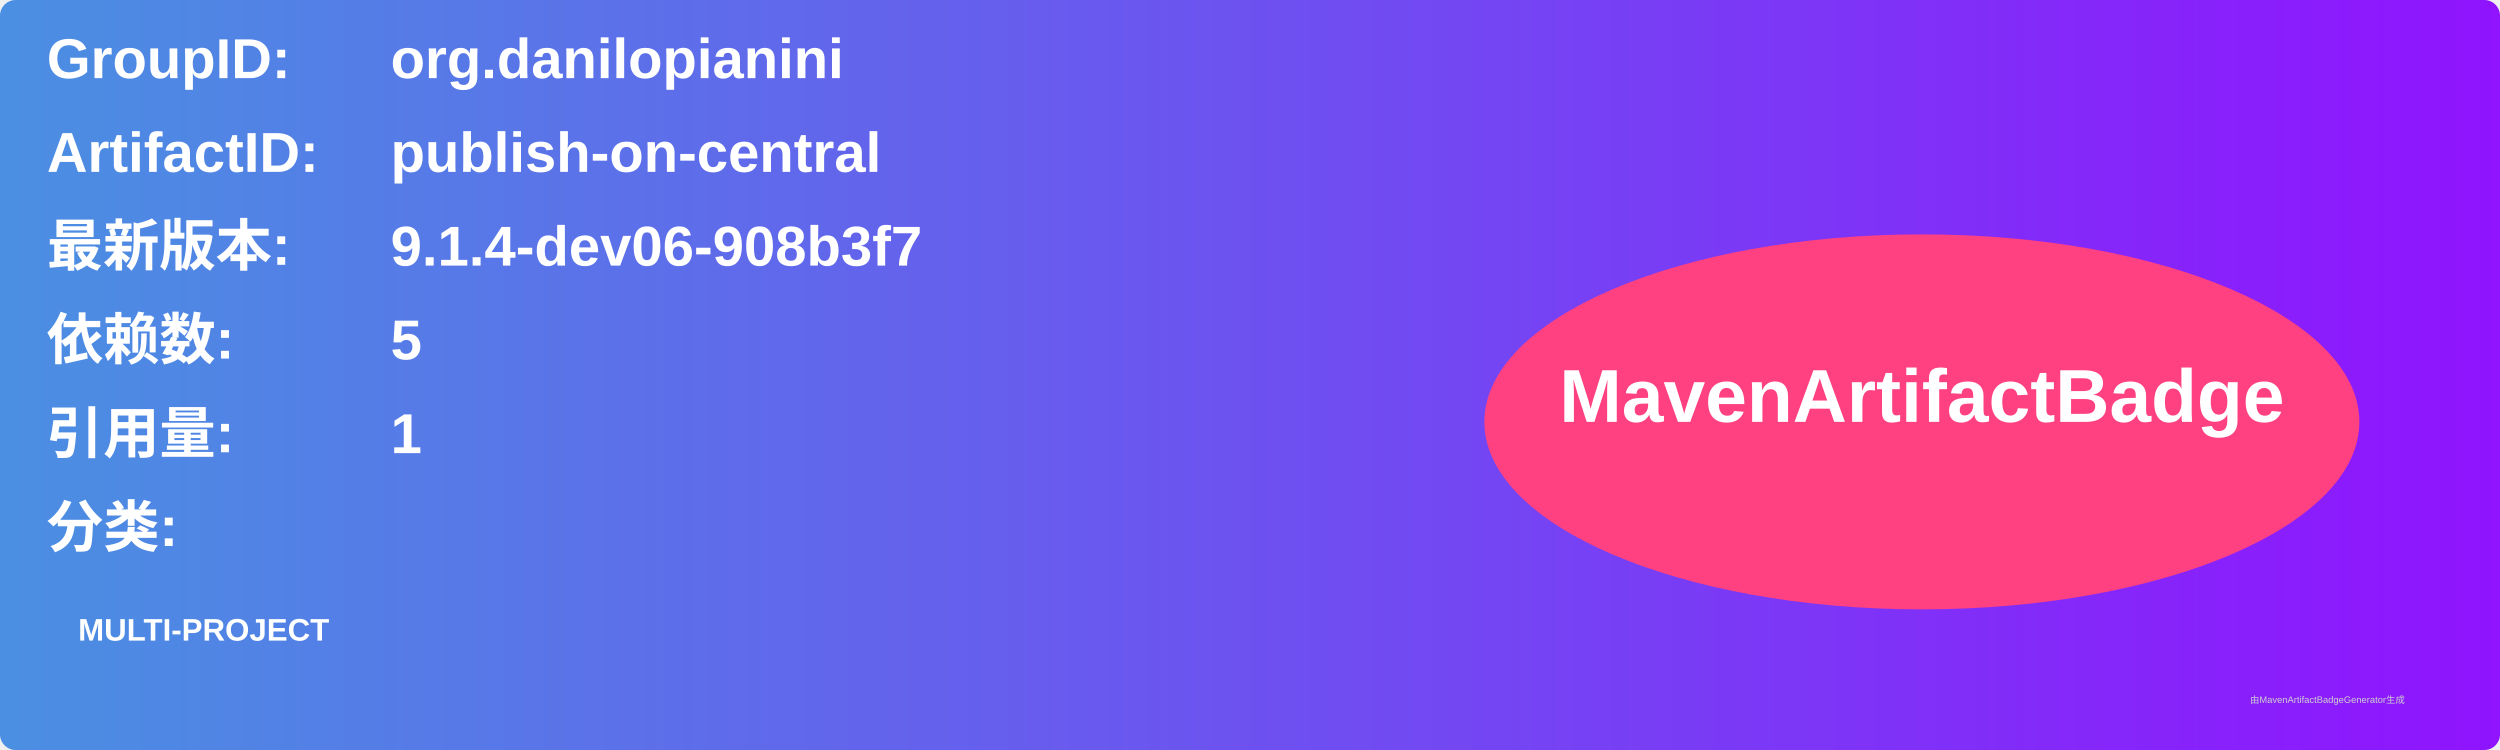
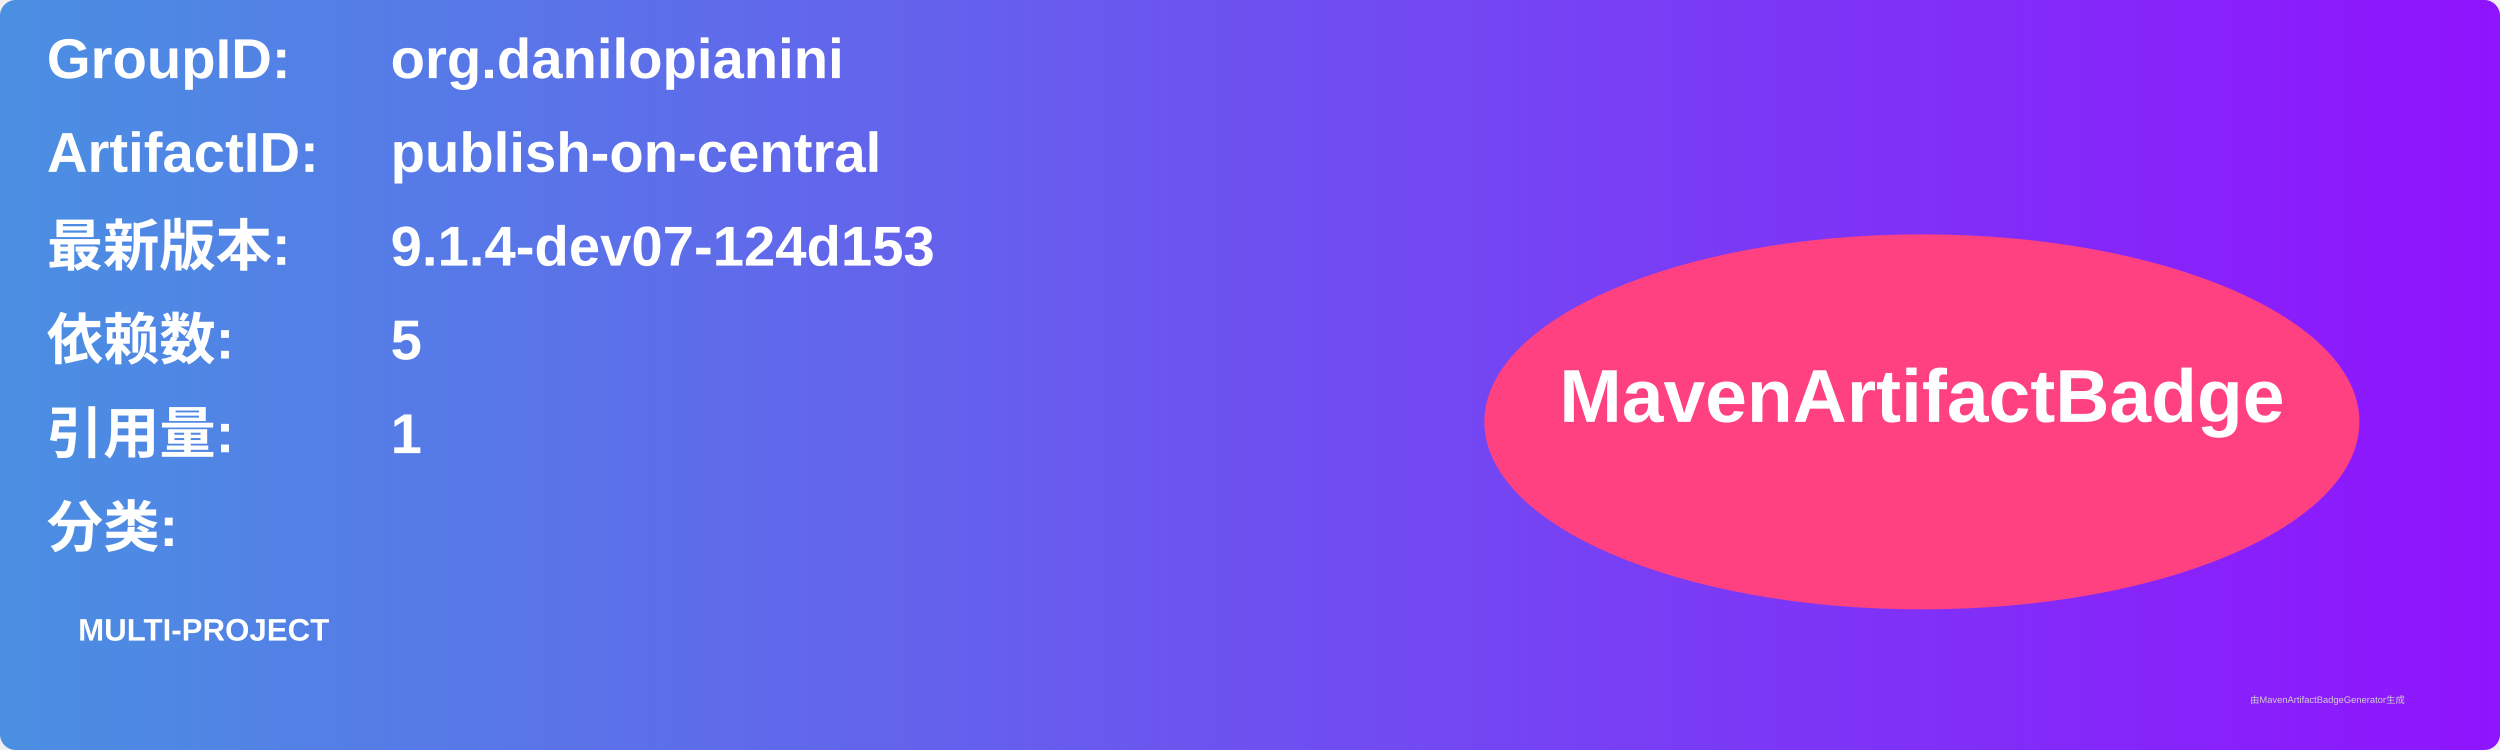
<svg xmlns="http://www.w3.org/2000/svg" width="800" height="240" viewBox="0 0 800 240">
  <linearGradient id="grad" x1="0%" y1="0%" x2="100%" y2="0%">
    <stop offset="0%" stop-color="#4a90e2" />
    <stop offset="100%" stop-color="#9013fe" />
  </linearGradient>
  <rect width="100%" height="100%" rx="5" ry="5" fill="url(#grad)" />
  <g transform="translate(15, 15)">
    <text x="0" y="10" font-family="Arial" font-size="18" fill="white" font-weight="bold" width="260">GroupID:</text>
    <text x="110" y="10" font-family="Arial" font-size="18" fill="white" font-weight="bold" width="460">org.danilopianini</text>
    <text x="0" y="40" font-family="Arial" font-size="18" fill="white" font-weight="bold" width="260">ArtifactID:</text>
    <text x="110" y="40" font-family="Arial" font-size="18" fill="white" font-weight="bold" width="460">publish-on-central</text>
    <text x="0" y="70" font-family="Arial" font-size="18" fill="white" font-weight="bold">最新版本:</text>
    <text x="110" y="70" font-family="Arial" font-size="18" fill="white" font-weight="bold">
-       <tspan font-weight="bold">9.1.4-dev06-908b3f7</tspan>
+       <tspan font-weight="bold">9.1.4-dev07-124d153</tspan>
    </text>
    <text x="0" y="100" font-family="Arial" font-size="18" fill="white" font-weight="bold">依赖数: </text>
    <text x="110" y="100" font-family="Arial" font-size="18" fill="white">
      <tspan font-weight="bold">5</tspan>
    </text>
    <text x="0" y="130" font-family="Arial" font-size="18" fill="white" font-weight="bold">引用量: </text>
    <text x="110" y="130" font-family="Arial" font-size="18" fill="white">
      <tspan font-weight="bold">1</tspan>
    </text>
    <text x="0" y="160" font-family="Arial" font-size="18" fill="white" font-weight="bold">分类:</text>
    <text x="10" y="190" font-family="Arial" font-size="10" fill="white">
      <tspan font-weight="bold">MULTI-PROJECT</tspan>
    </text>
    <ellipse cx="600" cy="120" rx="140" ry="60" fill="#ff4081" />
    <text x="600" y="120" text-anchor="middle" font-family="Arial" font-size="24" fill="white" font-weight="bold">MavenArtifactBadge</text>
  </g>
  <text x="720" y="225" font-family="Arial" font-size="3" fill="#d0d0d0">由MavenArtifactBadgeGenerator生成</text>
</svg>
